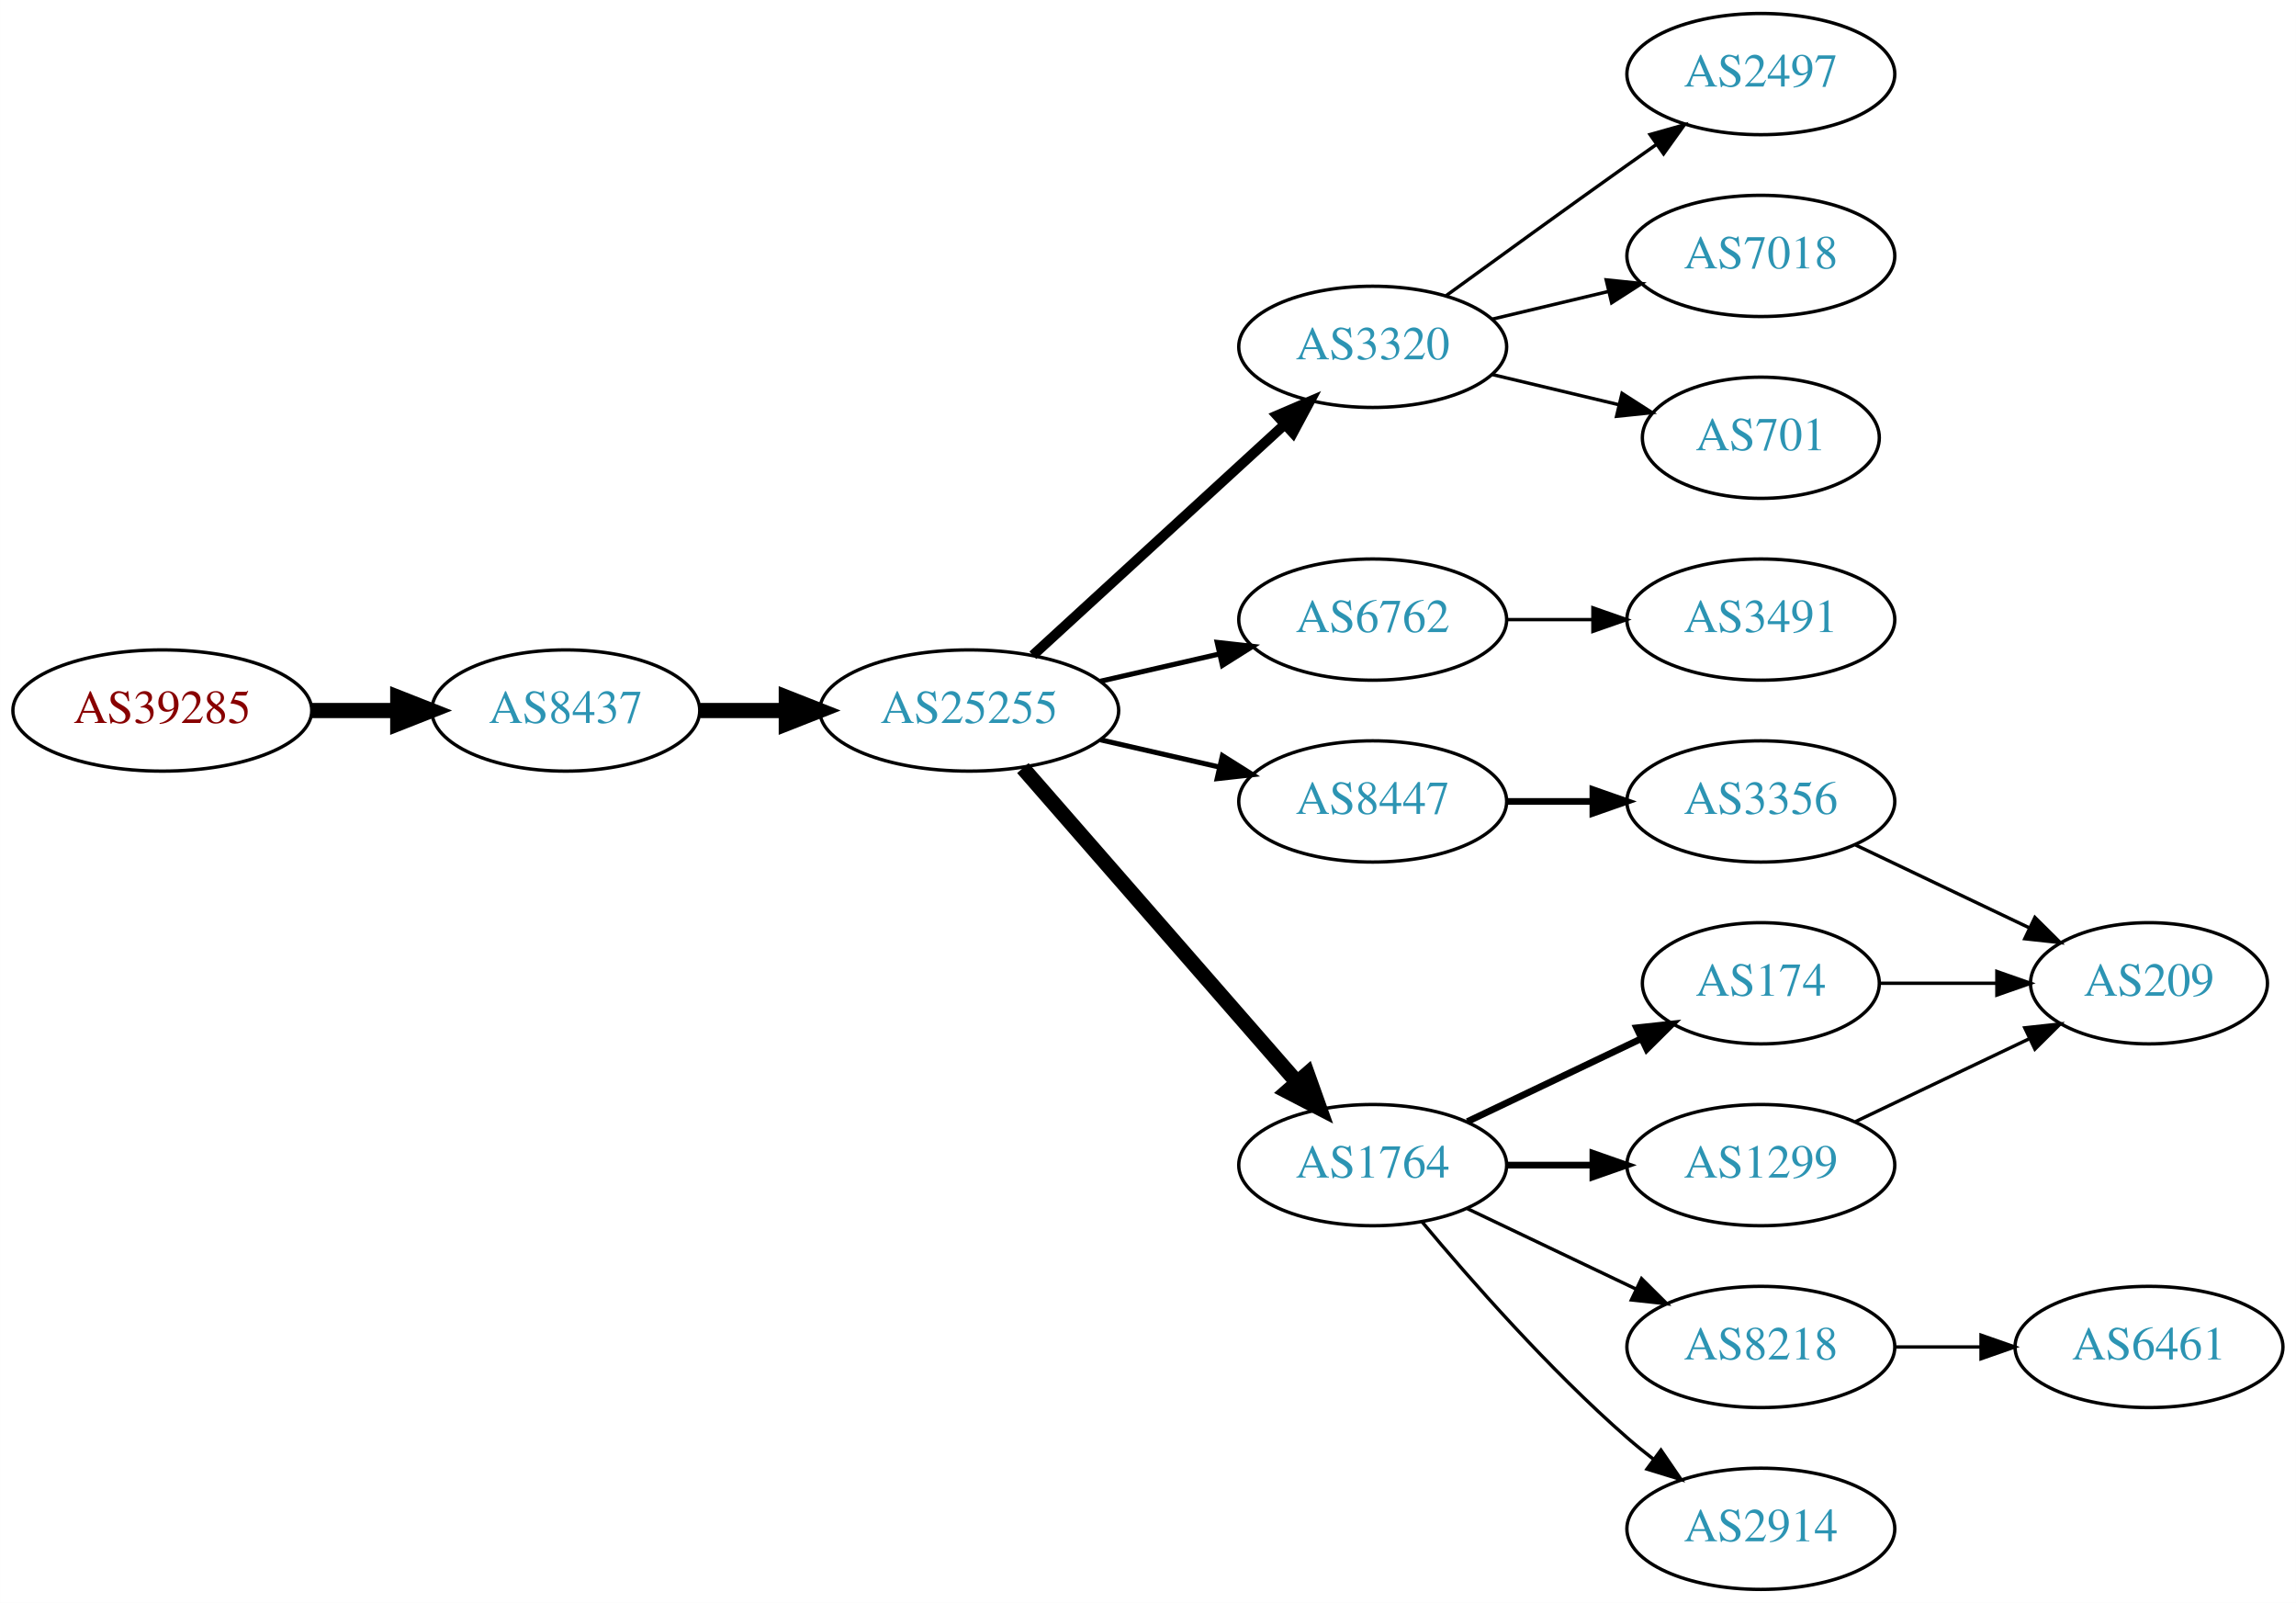
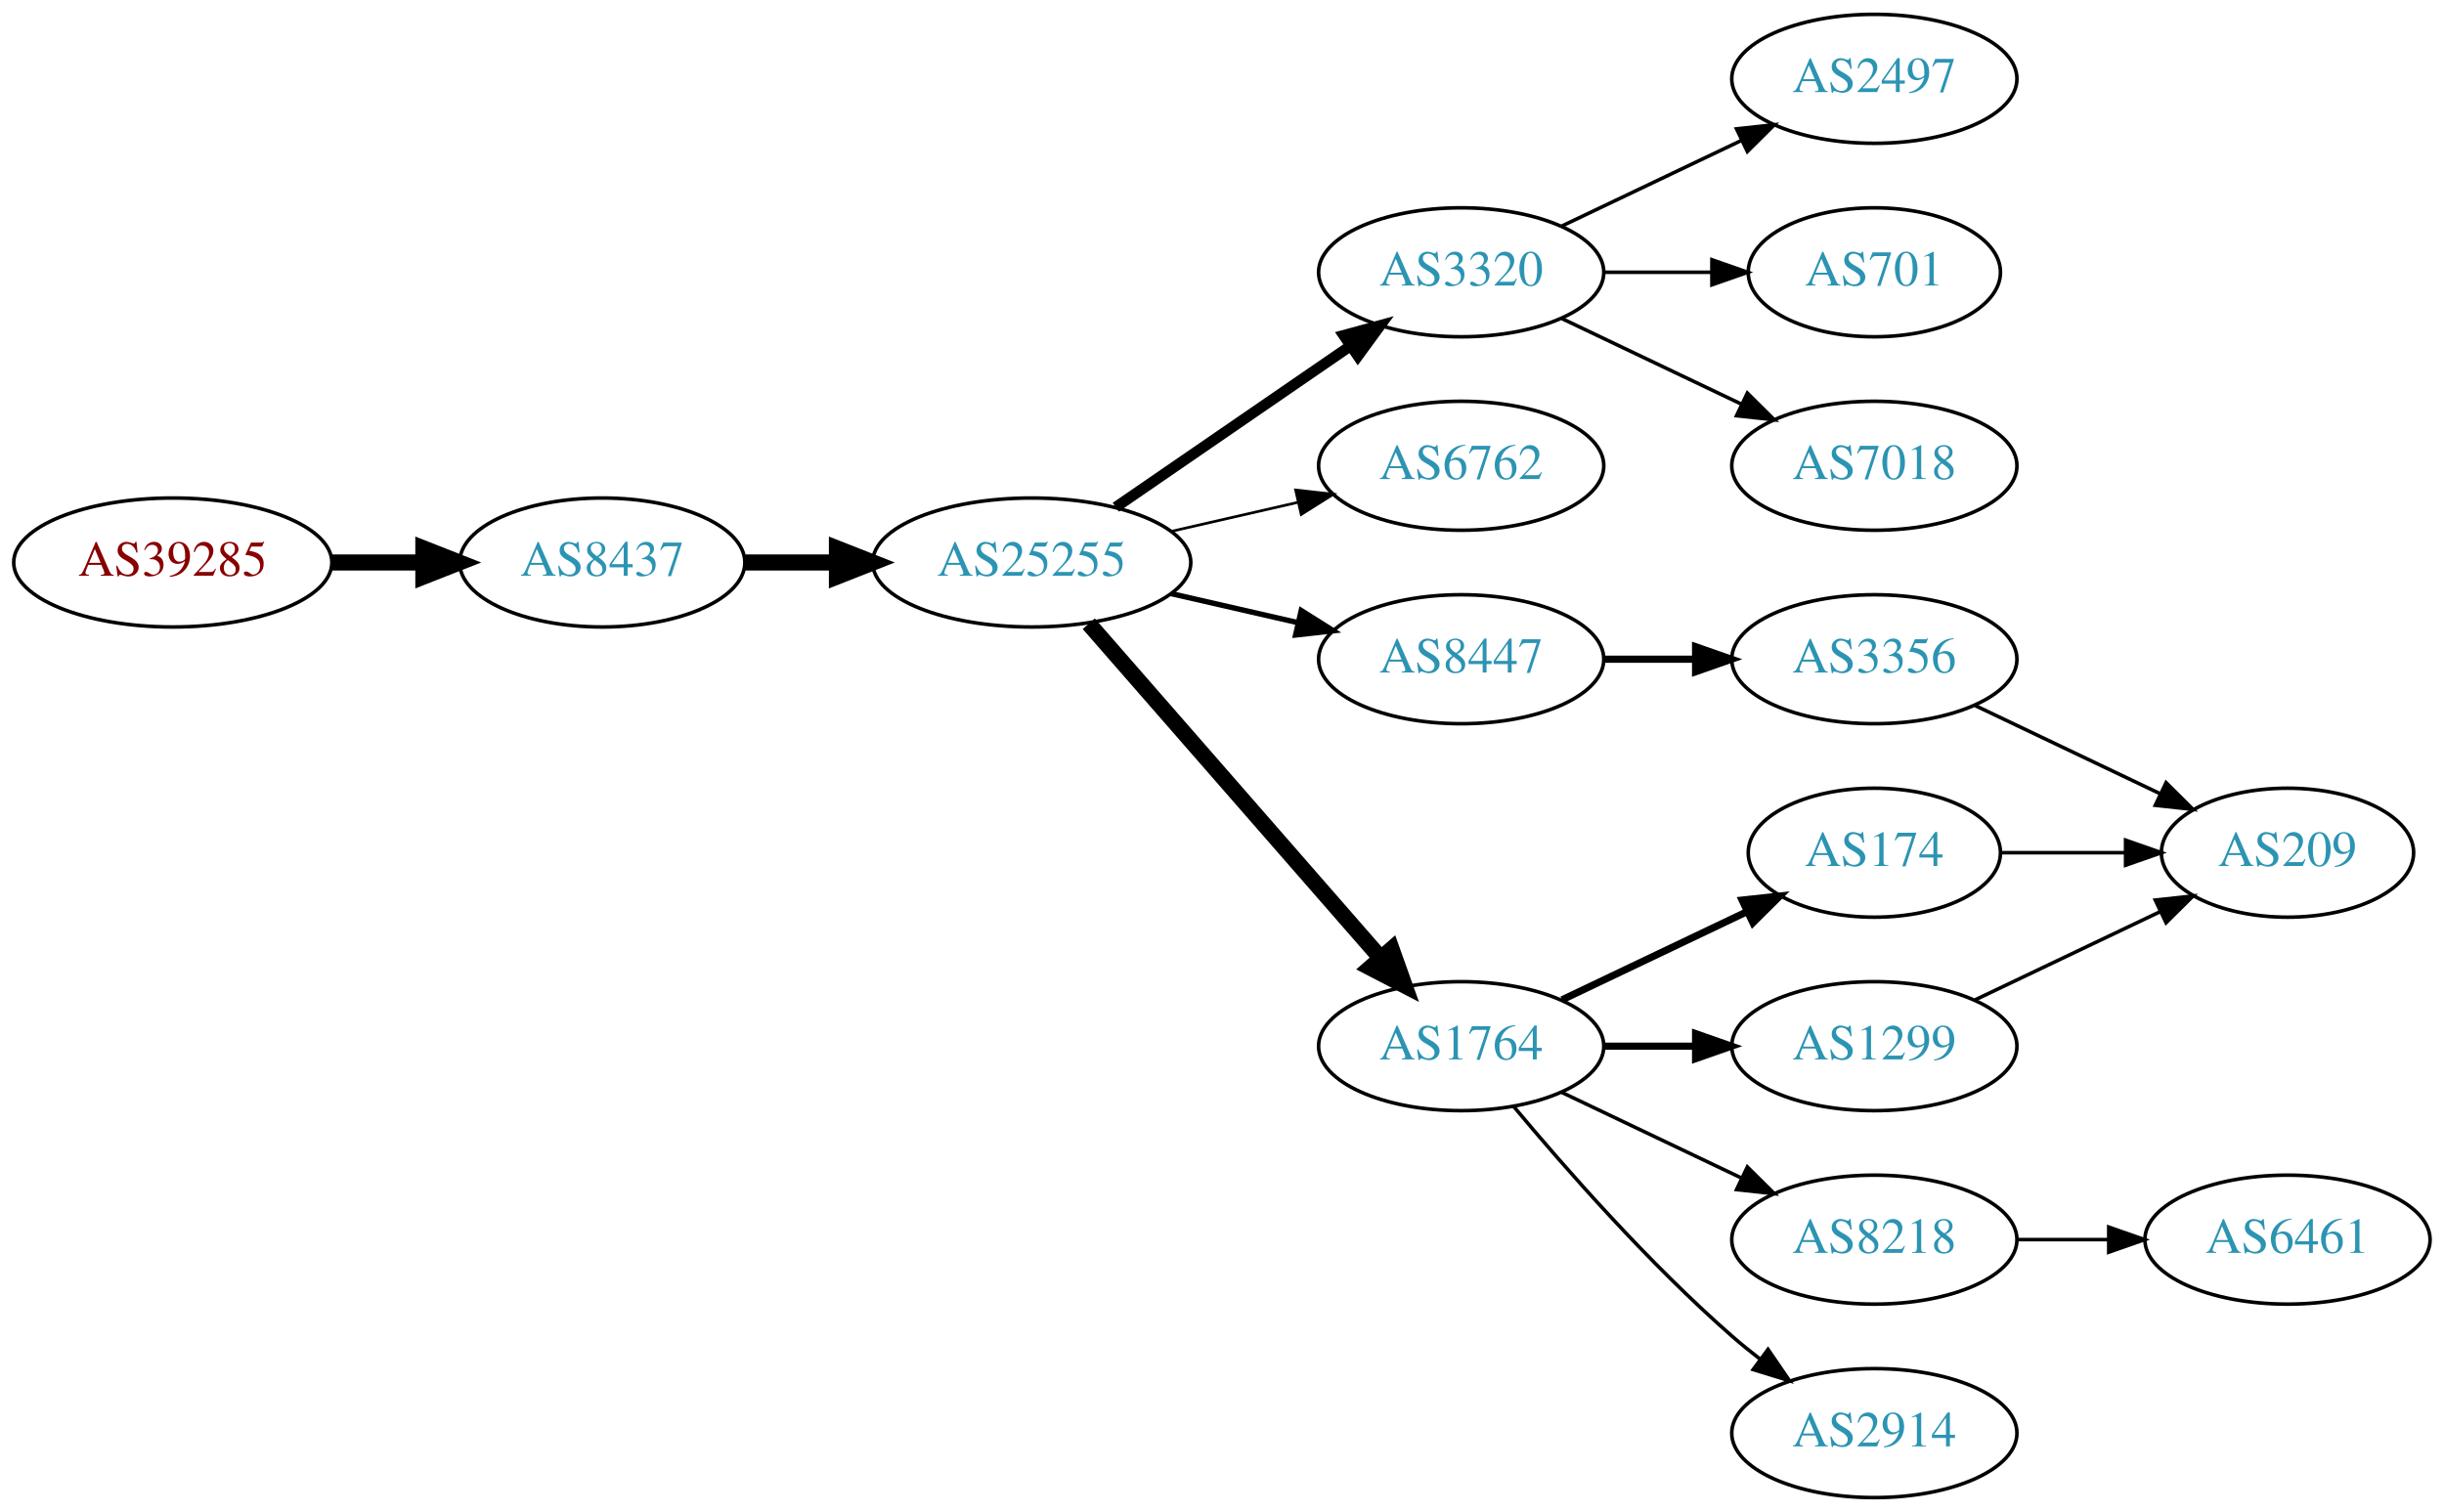
- <svg xmlns="http://www.w3.org/2000/svg" xmlns:xlink="http://www.w3.org/1999/xlink" width="682pt" height="476pt" viewBox="0.00 0.00 681.96 476.00">
-   <g id="graph0" class="graph" transform="scale(1 1) rotate(0) translate(4 472)">
-     <polygon fill="white" stroke="none" points="-4,4 -4,-472 677.956,-472 677.956,4 -4,4" />
+ <svg xmlns="http://www.w3.org/2000/svg" xmlns:xlink="http://www.w3.org/1999/xlink" width="682pt" height="422pt" viewBox="0.00 0.00 681.96 422.00">
+   <g id="graph0" class="graph" transform="scale(1 1) rotate(0) translate(4 418)">
+     <polygon fill="white" stroke="none" points="-4,4 -4,-418 677.956,-418 677.956,4 -4,4" />
    <g id="node1" class="node">
      <g id="a_node1">
        <a xlink:href="/asn/39285" xlink:title="AS39285 ~ Gartner KG [AT]">
          <ellipse fill="#ffffff" stroke="black" cx="44.196" cy="-261" rx="44.393" ry="18" />
          <text text-anchor="middle" x="44.196" y="-257.3" font-family="Times,serif" font-size="14.00" fill="#880000">AS39285</text>
        </a>
      </g>
    </g>
    <g id="node2" class="node">
      <g id="a_node2">
        <a xlink:href="/asn/8437" xlink:title="AS8437 ~ Hutchison Drei Austria GmbH [AT]">
          <ellipse fill="#ffffff" stroke="black" cx="164.039" cy="-261" rx="39.794" ry="18" />
          <text text-anchor="middle" x="164.039" y="-257.3" font-family="Times,serif" font-size="14.00" fill="#2c94b3">AS8437</text>
        </a>
      </g>
    </g>
    <g id="edge1" class="edge">
      <path fill="none" stroke="black" stroke-width="4.5" d="M88.407,-261C96.72,-261 105.482,-261 113.965,-261" />
      <polygon fill="black" stroke="black" stroke-width="4.5" points="114.123,-264.938 124.123,-261 114.123,-257.063 114.123,-264.938" />
    </g>
    <g id="node3" class="node">
      <g id="a_node3">
        <a xlink:href="/asn/25255" xlink:title="AS25255 ~ ==&gt; TELE2 AUSTRIA &lt;== [AT]">
          <ellipse fill="#ffffff" stroke="black" cx="283.881" cy="-261" rx="44.393" ry="18" />
          <text text-anchor="middle" x="283.881" y="-257.3" font-family="Times,serif" font-size="14.00" fill="#2c94b3">AS25255</text>
        </a>
      </g>
    </g>
    <g id="edge2" class="edge">
      <path fill="none" stroke="black" stroke-width="4.5" d="M203.951,-261C212.054,-261 220.729,-261 229.255,-261" />
      <polygon fill="black" stroke="black" stroke-width="4.5" points="229.533,-264.938 239.533,-261 229.533,-257.063 229.533,-264.938" />
    </g>
    <g id="node4" class="node">
      <g id="a_node4">
        <a xlink:href="/asn/3320" xlink:title="AS3320 ~ DTAG [DE]">
-           <ellipse fill="#ffffff" stroke="black" cx="403.724" cy="-369" rx="39.794" ry="18" />
-           <text text-anchor="middle" x="403.724" y="-365.3" font-family="Times,serif" font-size="14.00" fill="#2c94b3">AS3320</text>
+           <ellipse fill="#ffffff" stroke="black" cx="403.724" cy="-342" rx="39.794" ry="18" />
+           <text text-anchor="middle" x="403.724" y="-338.3" font-family="Times,serif" font-size="14.00" fill="#2c94b3">AS3320</text>
        </a>
      </g>
    </g>
    <g id="edge3" class="edge">
-       <path fill="none" stroke="black" stroke-width="3" d="M302.779,-277.403C322.707,-295.667 355.065,-325.322 377.542,-345.921" />
-       <polygon fill="black" stroke="black" stroke-width="3" points="375.307,-348.62 385.044,-352.797 380.036,-343.46 375.307,-348.62" />
+       <path fill="none" stroke="black" stroke-width="3" d="M307.324,-276.426C325.905,-289.198 352.466,-307.455 372.846,-321.463" />
+       <polygon fill="black" stroke="black" stroke-width="3" points="370.936,-324.398 381.16,-327.178 374.902,-318.629 370.936,-324.398" />
    </g>
    <g id="node5" class="node">
      <g id="a_node5">
        <a xlink:href="/asn/6762" xlink:title="AS6762 ~ TELECOM ITALIA SPARKLE S.p.A. [IT]">
          <ellipse fill="#ffffff" stroke="black" cx="403.724" cy="-288" rx="39.794" ry="18" />
          <text text-anchor="middle" x="403.724" y="-284.3" font-family="Times,serif" font-size="14.00" fill="#2c94b3">AS6762</text>
        </a>
      </g>
    </g>
    <g id="edge4" class="edge">
-       <path fill="none" stroke="black" stroke-width="1.5" d="M322.816,-269.692C334.057,-272.267 346.469,-275.111 358.092,-277.774" />
-       <polygon fill="black" stroke="black" stroke-width="1.5" points="357.525,-281.235 368.054,-280.057 359.088,-274.412 357.525,-281.235" />
+       <path fill="none" stroke="black" stroke-width="0.75" d="M322.816,-269.692C334.057,-272.267 346.469,-275.111 358.092,-277.774" />
+       <polygon fill="black" stroke="black" stroke-width="0.75" points="357.525,-281.235 368.054,-280.057 359.088,-274.412 357.525,-281.235" />
    </g>
    <g id="node6" class="node">
      <g id="a_node6">
        <a xlink:href="/asn/8447" xlink:title="AS8447 ~ A1 Telekom Austria AG [AT]">
          <ellipse fill="#ffffff" stroke="black" cx="403.724" cy="-234" rx="39.794" ry="18" />
          <text text-anchor="middle" x="403.724" y="-230.3" font-family="Times,serif" font-size="14.00" fill="#2c94b3">AS8447</text>
        </a>
      </g>
    </g>
    <g id="edge5" class="edge">
      <path fill="none" stroke="black" stroke-width="1.5" d="M322.816,-252.308C334.057,-249.733 346.469,-246.889 358.092,-244.226" />
      <polygon fill="black" stroke="black" stroke-width="1.5" points="359.088,-247.588 368.054,-241.943 357.525,-240.765 359.088,-247.588" />
    </g>
    <g id="node7" class="node">
      <g id="a_node7">
        <a xlink:href="/asn/1764" xlink:title="AS1764 ~ NEXTLAYER-AS [AT]">
          <ellipse fill="#ffffff" stroke="black" cx="403.724" cy="-126" rx="39.794" ry="18" />
          <text text-anchor="middle" x="403.724" y="-122.3" font-family="Times,serif" font-size="14.00" fill="#2c94b3">AS1764</text>
        </a>
      </g>
    </g>
    <g id="edge6" class="edge">
      <path fill="none" stroke="black" stroke-width="4.5" d="M299.806,-243.902C320.349,-220.369 357.468,-177.845 381.064,-150.813" />
      <polygon fill="black" stroke="black" stroke-width="4.5" points="384.31,-153.082 387.92,-142.959 378.378,-147.903 384.31,-153.082" />
    </g>
-     <g id="node16" class="node">
-       <g id="a_node16">
+     <g id="node10" class="node">
+       <g id="a_node10">
        <a xlink:href="/asn/2497" xlink:title="AS2497 ~ Internet Initiative Japan Inc. [JP]">
-           <ellipse fill="#ffffff" stroke="black" cx="519.017" cy="-450" rx="39.794" ry="18" />
-           <text text-anchor="middle" x="519.017" y="-446.3" font-family="Times,serif" font-size="14.00" fill="#2c94b3">AS2497</text>
-         </a>
-       </g>
-     </g>
-     <g id="edge16" class="edge">
-       <path fill="none" stroke="black" d="M425.572,-384.222C440.506,-395.091 461.12,-410.025 479.37,-423 482.191,-425.005 485.134,-427.085 488.082,-429.159" />
-       <polygon fill="black" stroke="black" points="486.109,-432.05 496.306,-434.926 490.128,-426.319 486.109,-432.05" />
-     </g>
-     <g id="node17" class="node">
-       <g id="a_node17">
-         <a xlink:href="/asn/7018" xlink:title="AS7018 ~ AT&amp;T Services, Inc. [US]">
          <ellipse fill="#ffffff" stroke="black" cx="519.017" cy="-396" rx="39.794" ry="18" />
-           <text text-anchor="middle" x="519.017" y="-392.3" font-family="Times,serif" font-size="14.00" fill="#2c94b3">AS7018</text>
-         </a>
-       </g>
-     </g>
-     <g id="edge17" class="edge">
-       <path fill="none" stroke="black" d="M439.331,-377.248C450.202,-379.838 462.357,-382.735 473.799,-385.462" />
-       <polygon fill="black" stroke="black" points="473.082,-388.889 483.621,-387.803 474.705,-382.08 473.082,-388.889" />
-     </g>
-     <g id="node18" class="node">
-       <g id="a_node18">
+           <text text-anchor="middle" x="519.017" y="-392.3" font-family="Times,serif" font-size="14.00" fill="#2c94b3">AS2497</text>
+         </a>
+       </g>
+     </g>
+     <g id="edge9" class="edge">
+       <path fill="none" stroke="black" d="M431.86,-354.934C446.854,-362.081 465.675,-371.052 481.898,-378.785" />
+       <polygon fill="black" stroke="black" points="480.569,-382.028 491.102,-383.171 483.581,-375.709 480.569,-382.028" />
+     </g>
+     <g id="node11" class="node">
+       <g id="a_node11">
        <a xlink:href="/asn/701" xlink:title="AS701 ~ UUNET [US]">
          <ellipse fill="#ffffff" stroke="black" cx="519.017" cy="-342" rx="35.194" ry="18" />
          <text text-anchor="middle" x="519.017" y="-338.3" font-family="Times,serif" font-size="14.00" fill="#2c94b3">AS701</text>
        </a>
      </g>
    </g>
-     <g id="edge18" class="edge">
-       <path fill="none" stroke="black" d="M439.331,-360.752C451.125,-357.942 464.43,-354.771 476.698,-351.847" />
-       <polygon fill="black" stroke="black" points="477.787,-355.186 486.703,-349.463 476.164,-348.376 477.787,-355.186" />
+     <g id="edge10" class="edge">
+       <path fill="none" stroke="black" d="M443.396,-342C453.101,-342 463.592,-342 473.555,-342" />
+       <polygon fill="black" stroke="black" points="473.691,-345.5 483.691,-342 473.691,-338.5 473.691,-345.5" />
+     </g>
+     <g id="node12" class="node">
+       <g id="a_node12">
+         <a xlink:href="/asn/7018" xlink:title="AS7018 ~ AT&amp;T Services, Inc. [US]">
+           <ellipse fill="#ffffff" stroke="black" cx="519.017" cy="-288" rx="39.794" ry="18" />
+           <text text-anchor="middle" x="519.017" y="-284.3" font-family="Times,serif" font-size="14.00" fill="#2c94b3">AS7018</text>
+         </a>
+       </g>
+     </g>
+     <g id="edge11" class="edge">
+       <path fill="none" stroke="black" d="M431.86,-329.066C446.854,-321.919 465.675,-312.948 481.898,-305.215" />
+       <polygon fill="black" stroke="black" points="483.581,-308.291 491.102,-300.829 480.569,-301.972 483.581,-308.291" />
    </g>
    <g id="node8" class="node">
      <g id="a_node8">
-         <a xlink:href="/asn/3491" xlink:title="AS3491 ~ PCCW Global, Inc. [US]">
-           <ellipse fill="#ffffff" stroke="black" cx="519.017" cy="-288" rx="39.794" ry="18" />
-           <text text-anchor="middle" x="519.017" y="-284.3" font-family="Times,serif" font-size="14.00" fill="#2c94b3">AS3491</text>
-         </a>
-       </g>
-     </g>
-     <g id="edge7" class="edge">
-       <path fill="none" stroke="black" d="M443.396,-288C451.599,-288 460.363,-288 468.895,-288" />
-       <polygon fill="black" stroke="black" points="469.134,-291.5 479.134,-288 469.134,-284.5 469.134,-291.5" />
-     </g>
-     <g id="node9" class="node">
-       <g id="a_node9">
        <a xlink:href="/asn/3356" xlink:title="AS3356 ~ Level 3 Parent, LLC [US]">
          <ellipse fill="#ffffff" stroke="black" cx="519.017" cy="-234" rx="39.794" ry="18" />
          <text text-anchor="middle" x="519.017" y="-230.3" font-family="Times,serif" font-size="14.00" fill="#2c94b3">AS3356</text>
        </a>
      </g>
    </g>
-     <g id="edge8" class="edge">
+     <g id="edge7" class="edge">
      <path fill="none" stroke="black" stroke-width="2" d="M443.396,-234C451.599,-234 460.363,-234 468.895,-234" />
      <polygon fill="black" stroke="black" stroke-width="2" points="469.134,-237.5 479.134,-234 469.134,-230.5 469.134,-237.5" />
    </g>
-     <g id="node10" class="node">
-       <g id="a_node10">
+     <g id="node13" class="node">
+       <g id="a_node13">
+         <a xlink:href="/asn/174" xlink:title="AS174 ~ Cogent Communications [US]">
+           <ellipse fill="#ffffff" stroke="black" cx="519.017" cy="-180" rx="35.194" ry="18" />
+           <text text-anchor="middle" x="519.017" y="-176.3" font-family="Times,serif" font-size="14.00" fill="#2c94b3">AS174</text>
+         </a>
+       </g>
+     </g>
+     <g id="edge12" class="edge">
+       <path fill="none" stroke="black" stroke-width="2" d="M431.86,-138.934C447.292,-146.29 466.778,-155.577 483.313,-163.459" />
+       <polygon fill="black" stroke="black" stroke-width="2" points="482.121,-166.768 492.654,-167.911 485.133,-160.449 482.121,-166.768" />
+     </g>
+     <g id="node14" class="node">
+       <g id="a_node14">
+         <a xlink:href="/asn/1299" xlink:title="AS1299 ~ Telia Carrier [EU]">
+           <ellipse fill="#ffffff" stroke="black" cx="519.017" cy="-126" rx="39.794" ry="18" />
+           <text text-anchor="middle" x="519.017" y="-122.3" font-family="Times,serif" font-size="14.00" fill="#2c94b3">AS1299</text>
+         </a>
+       </g>
+     </g>
+     <g id="edge13" class="edge">
+       <path fill="none" stroke="black" stroke-width="2" d="M443.396,-126C451.599,-126 460.363,-126 468.895,-126" />
+       <polygon fill="black" stroke="black" stroke-width="2" points="469.134,-129.5 479.134,-126 469.134,-122.5 469.134,-129.5" />
+     </g>
+     <g id="node15" class="node">
+       <g id="a_node15">
        <a xlink:href="/asn/8218" xlink:title="AS8218 ~ legacy Neotelecoms [FR]">
          <ellipse fill="#ffffff" stroke="black" cx="519.017" cy="-72" rx="39.794" ry="18" />
          <text text-anchor="middle" x="519.017" y="-68.3" font-family="Times,serif" font-size="14.00" fill="#2c94b3">AS8218</text>
        </a>
      </g>
    </g>
-     <g id="edge9" class="edge">
+     <g id="edge14" class="edge">
      <path fill="none" stroke="black" d="M431.86,-113.066C446.854,-105.919 465.675,-96.948 481.898,-89.215" />
      <polygon fill="black" stroke="black" points="483.581,-92.291 491.102,-84.829 480.569,-85.972 483.581,-92.291" />
    </g>
-     <g id="node11" class="node">
-       <g id="a_node11">
-         <a xlink:href="/asn/174" xlink:title="AS174 ~ Cogent Communications [US]">
-           <ellipse fill="#ffffff" stroke="black" cx="519.017" cy="-180" rx="35.194" ry="18" />
-           <text text-anchor="middle" x="519.017" y="-176.3" font-family="Times,serif" font-size="14.00" fill="#2c94b3">AS174</text>
-         </a>
-       </g>
-     </g>
-     <g id="edge10" class="edge">
-       <path fill="none" stroke="black" stroke-width="2" d="M431.86,-138.934C447.292,-146.29 466.778,-155.577 483.313,-163.459" />
-       <polygon fill="black" stroke="black" stroke-width="2" points="482.121,-166.768 492.654,-167.911 485.133,-160.449 482.121,-166.768" />
-     </g>
-     <g id="node12" class="node">
-       <g id="a_node12">
-         <a xlink:href="/asn/1299" xlink:title="AS1299 ~ Telia Carrier [EU]">
-           <ellipse fill="#ffffff" stroke="black" cx="519.017" cy="-126" rx="39.794" ry="18" />
-           <text text-anchor="middle" x="519.017" y="-122.3" font-family="Times,serif" font-size="14.00" fill="#2c94b3">AS1299</text>
-         </a>
-       </g>
-     </g>
-     <g id="edge11" class="edge">
-       <path fill="none" stroke="black" stroke-width="2" d="M443.396,-126C451.599,-126 460.363,-126 468.895,-126" />
-       <polygon fill="black" stroke="black" stroke-width="2" points="469.134,-129.5 479.134,-126 469.134,-122.5 469.134,-129.5" />
-     </g>
-     <g id="node13" class="node">
-       <g id="a_node13">
+     <g id="node16" class="node">
+       <g id="a_node16">
        <a xlink:href="/asn/2914" xlink:title="AS2914 ~ NTT America, Inc. [US]">
          <ellipse fill="#ffffff" stroke="black" cx="519.017" cy="-18" rx="39.794" ry="18" />
          <text text-anchor="middle" x="519.017" y="-14.3" font-family="Times,serif" font-size="14.00" fill="#2c94b3">AS2914</text>
        </a>
      </g>
    </g>
-     <g id="edge12" class="edge">
+     <g id="edge15" class="edge">
      <path fill="none" stroke="black" d="M418.354,-109.183C432.636,-92.071 456.183,-65.255 479.37,-45 481.836,-42.846 484.475,-40.706 487.172,-38.628" />
      <polygon fill="black" stroke="black" points="489.345,-41.375 495.326,-32.63 485.197,-35.736 489.345,-41.375" />
    </g>
-     <g id="node15" class="node">
-       <g id="a_node15">
+     <g id="node9" class="node">
+       <g id="a_node9">
        <a xlink:href="/asn/209" xlink:title="AS209 ~ CenturyLink Communications, LLC [US]">
          <ellipse fill="#ffffff" stroke="black" cx="634.31" cy="-180" rx="35.194" ry="18" />
          <text text-anchor="middle" x="634.31" y="-176.3" font-family="Times,serif" font-size="14.00" fill="#2c94b3">AS209</text>
        </a>
      </g>
    </g>
-     <g id="edge19" class="edge">
+     <g id="edge8" class="edge">
      <path fill="none" stroke="black" d="M547.153,-221.066C562.585,-213.71 582.07,-204.423 598.606,-196.541" />
      <polygon fill="black" stroke="black" points="600.426,-199.551 607.947,-192.089 597.414,-193.232 600.426,-199.551" />
    </g>
-     <g id="node14" class="node">
-       <g id="a_node14">
+     <g id="edge16" class="edge">
+       <path fill="none" stroke="black" d="M554.316,-180C565.186,-180 577.364,-180 588.841,-180" />
+       <polygon fill="black" stroke="black" points="589.127,-183.5 599.127,-180 589.127,-176.5 589.127,-183.5" />
+     </g>
+     <g id="edge18" class="edge">
+       <path fill="none" stroke="black" d="M547.153,-138.934C562.585,-146.29 582.07,-155.577 598.606,-163.459" />
+       <polygon fill="black" stroke="black" points="597.414,-166.768 607.947,-167.911 600.426,-160.449 597.414,-166.768" />
+     </g>
+     <g id="node17" class="node">
+       <g id="a_node17">
        <a xlink:href="/asn/6461" xlink:title="AS6461 ~ Zayo Bandwidth [US]">
          <ellipse fill="#ffffff" stroke="black" cx="634.31" cy="-72" rx="39.794" ry="18" />
          <text text-anchor="middle" x="634.31" y="-68.3" font-family="Times,serif" font-size="14.00" fill="#2c94b3">AS6461</text>
        </a>
      </g>
    </g>
-     <g id="edge13" class="edge">
+     <g id="edge17" class="edge">
      <path fill="none" stroke="black" d="M558.689,-72C566.892,-72 575.656,-72 584.188,-72" />
      <polygon fill="black" stroke="black" points="584.427,-75.5 594.427,-72 584.427,-68.5 584.427,-75.5" />
    </g>
-     <g id="edge14" class="edge">
-       <path fill="none" stroke="black" d="M554.316,-180C565.186,-180 577.364,-180 588.841,-180" />
-       <polygon fill="black" stroke="black" points="589.127,-183.5 599.127,-180 589.127,-176.5 589.127,-183.5" />
-     </g>
-     <g id="edge15" class="edge">
-       <path fill="none" stroke="black" d="M547.153,-138.934C562.585,-146.29 582.07,-155.577 598.606,-163.459" />
-       <polygon fill="black" stroke="black" points="597.414,-166.768 607.947,-167.911 600.426,-160.449 597.414,-166.768" />
-     </g>
  </g>
</svg>
